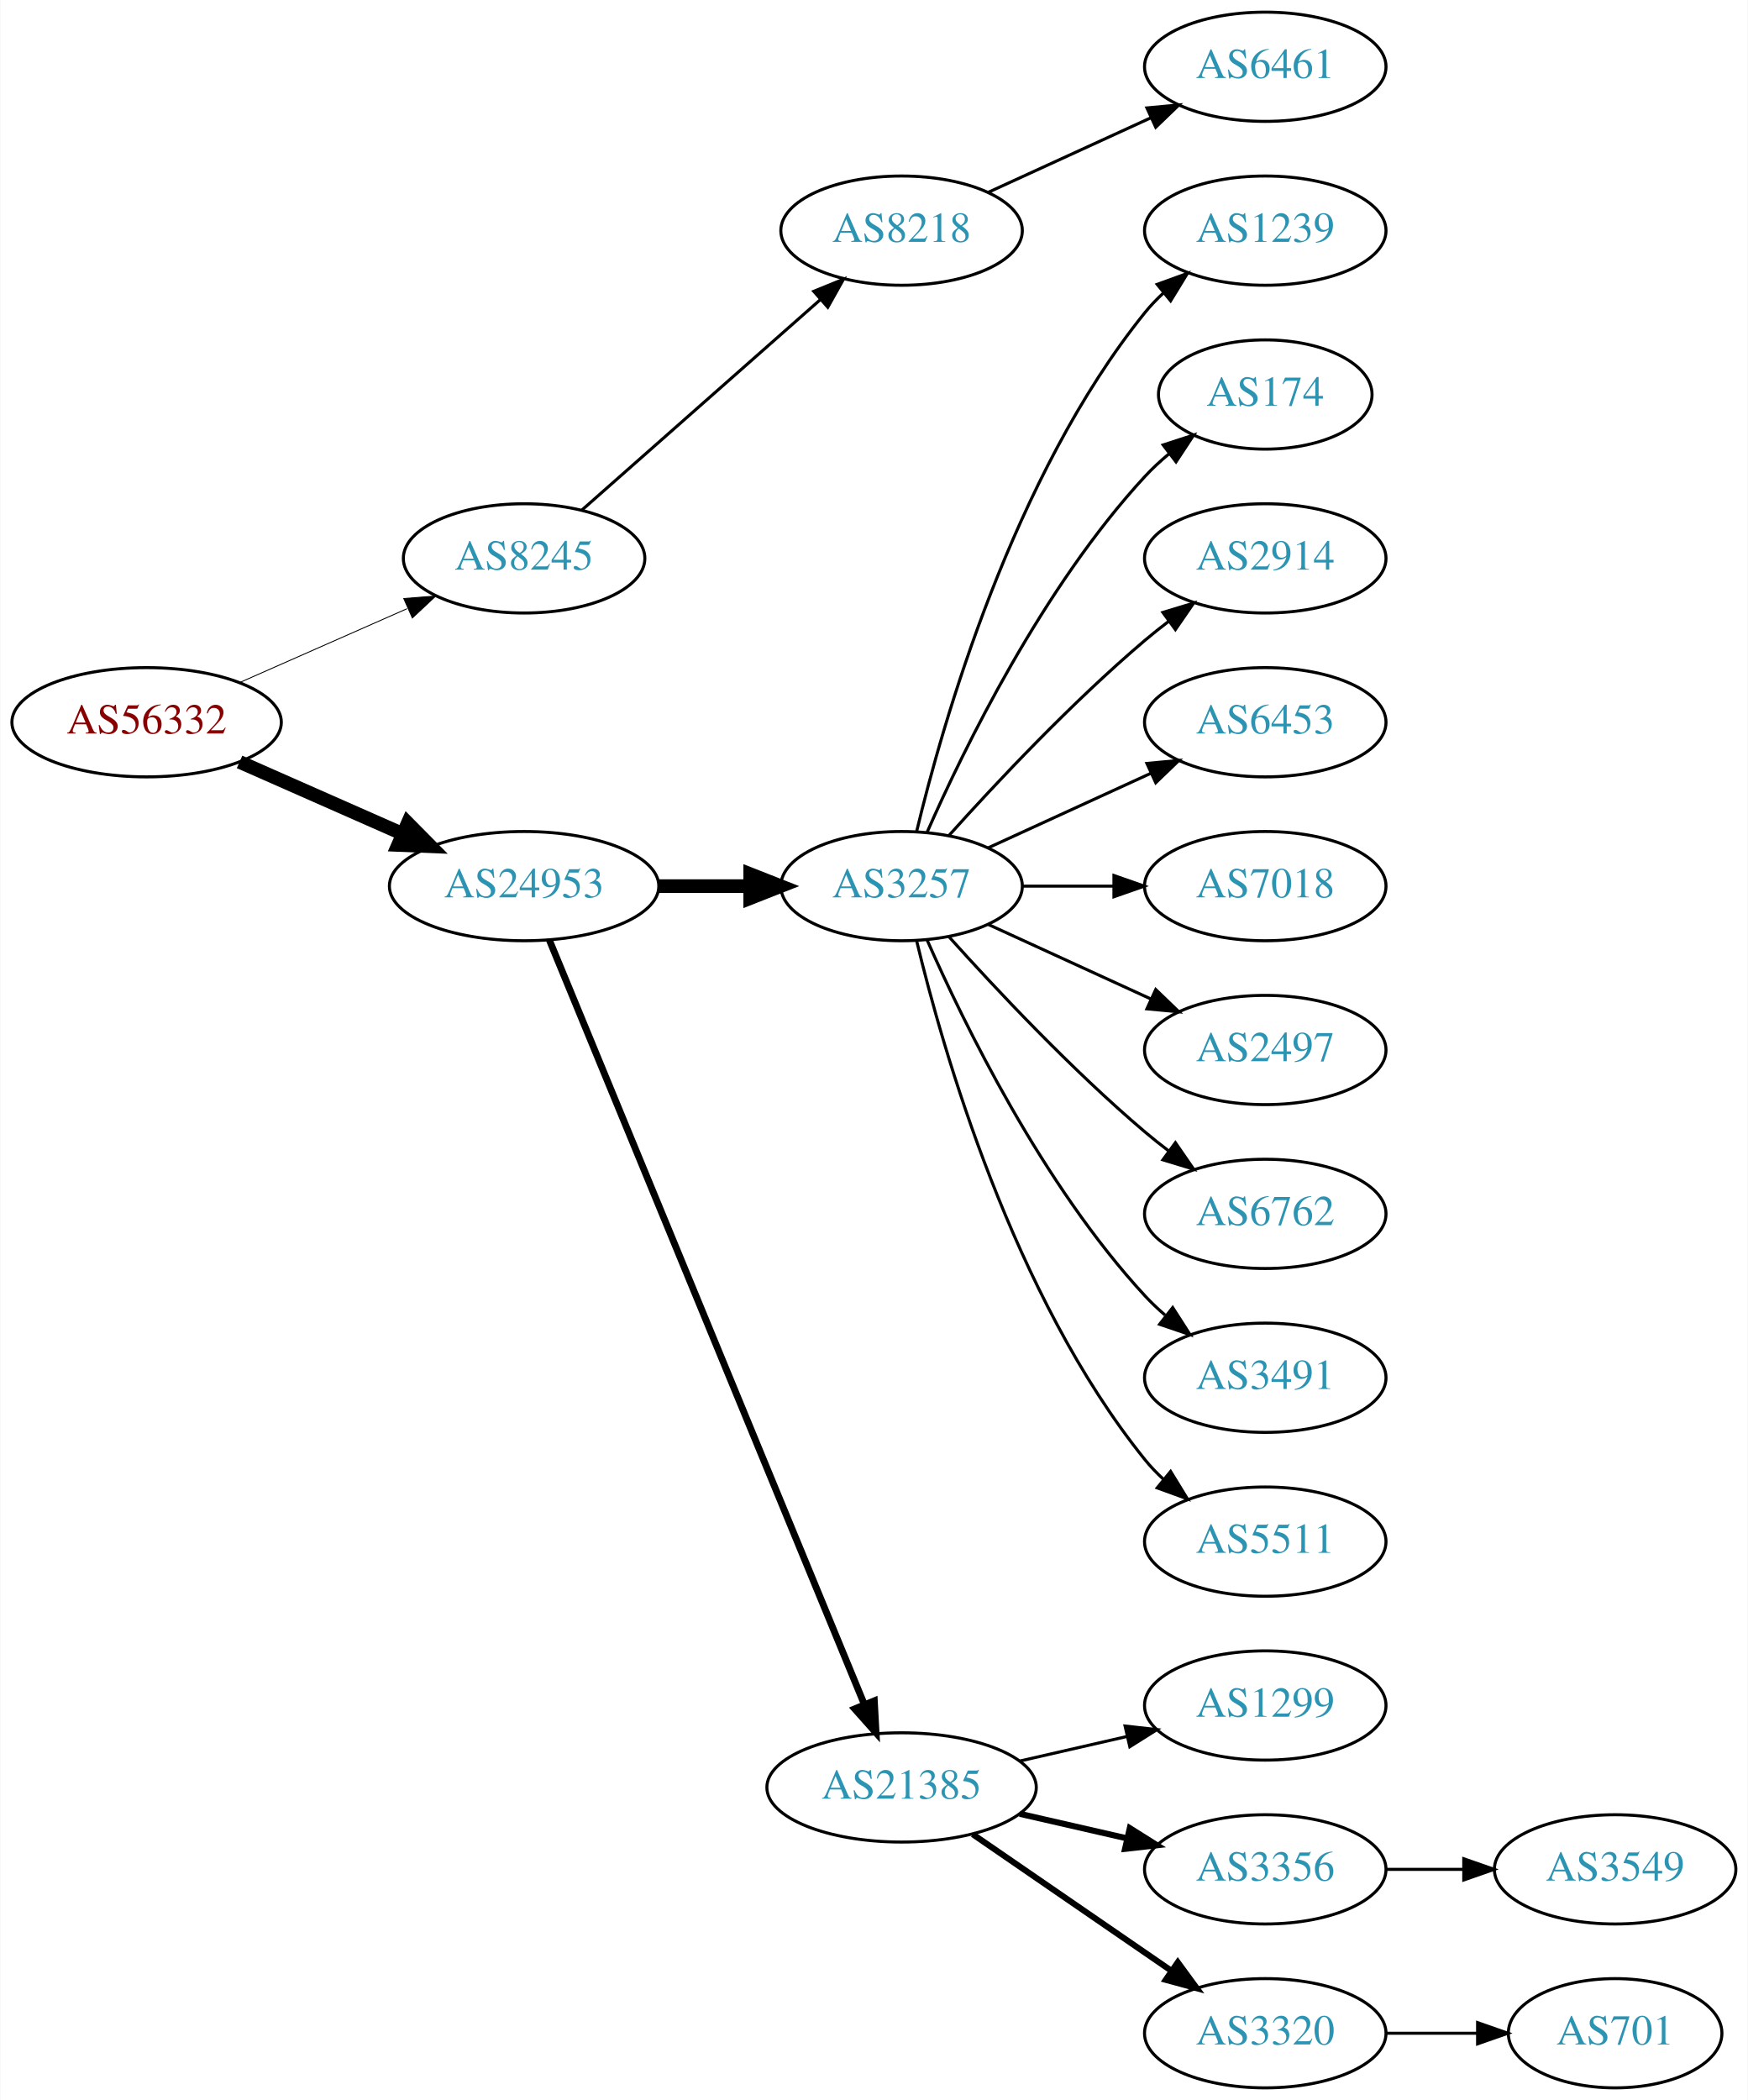
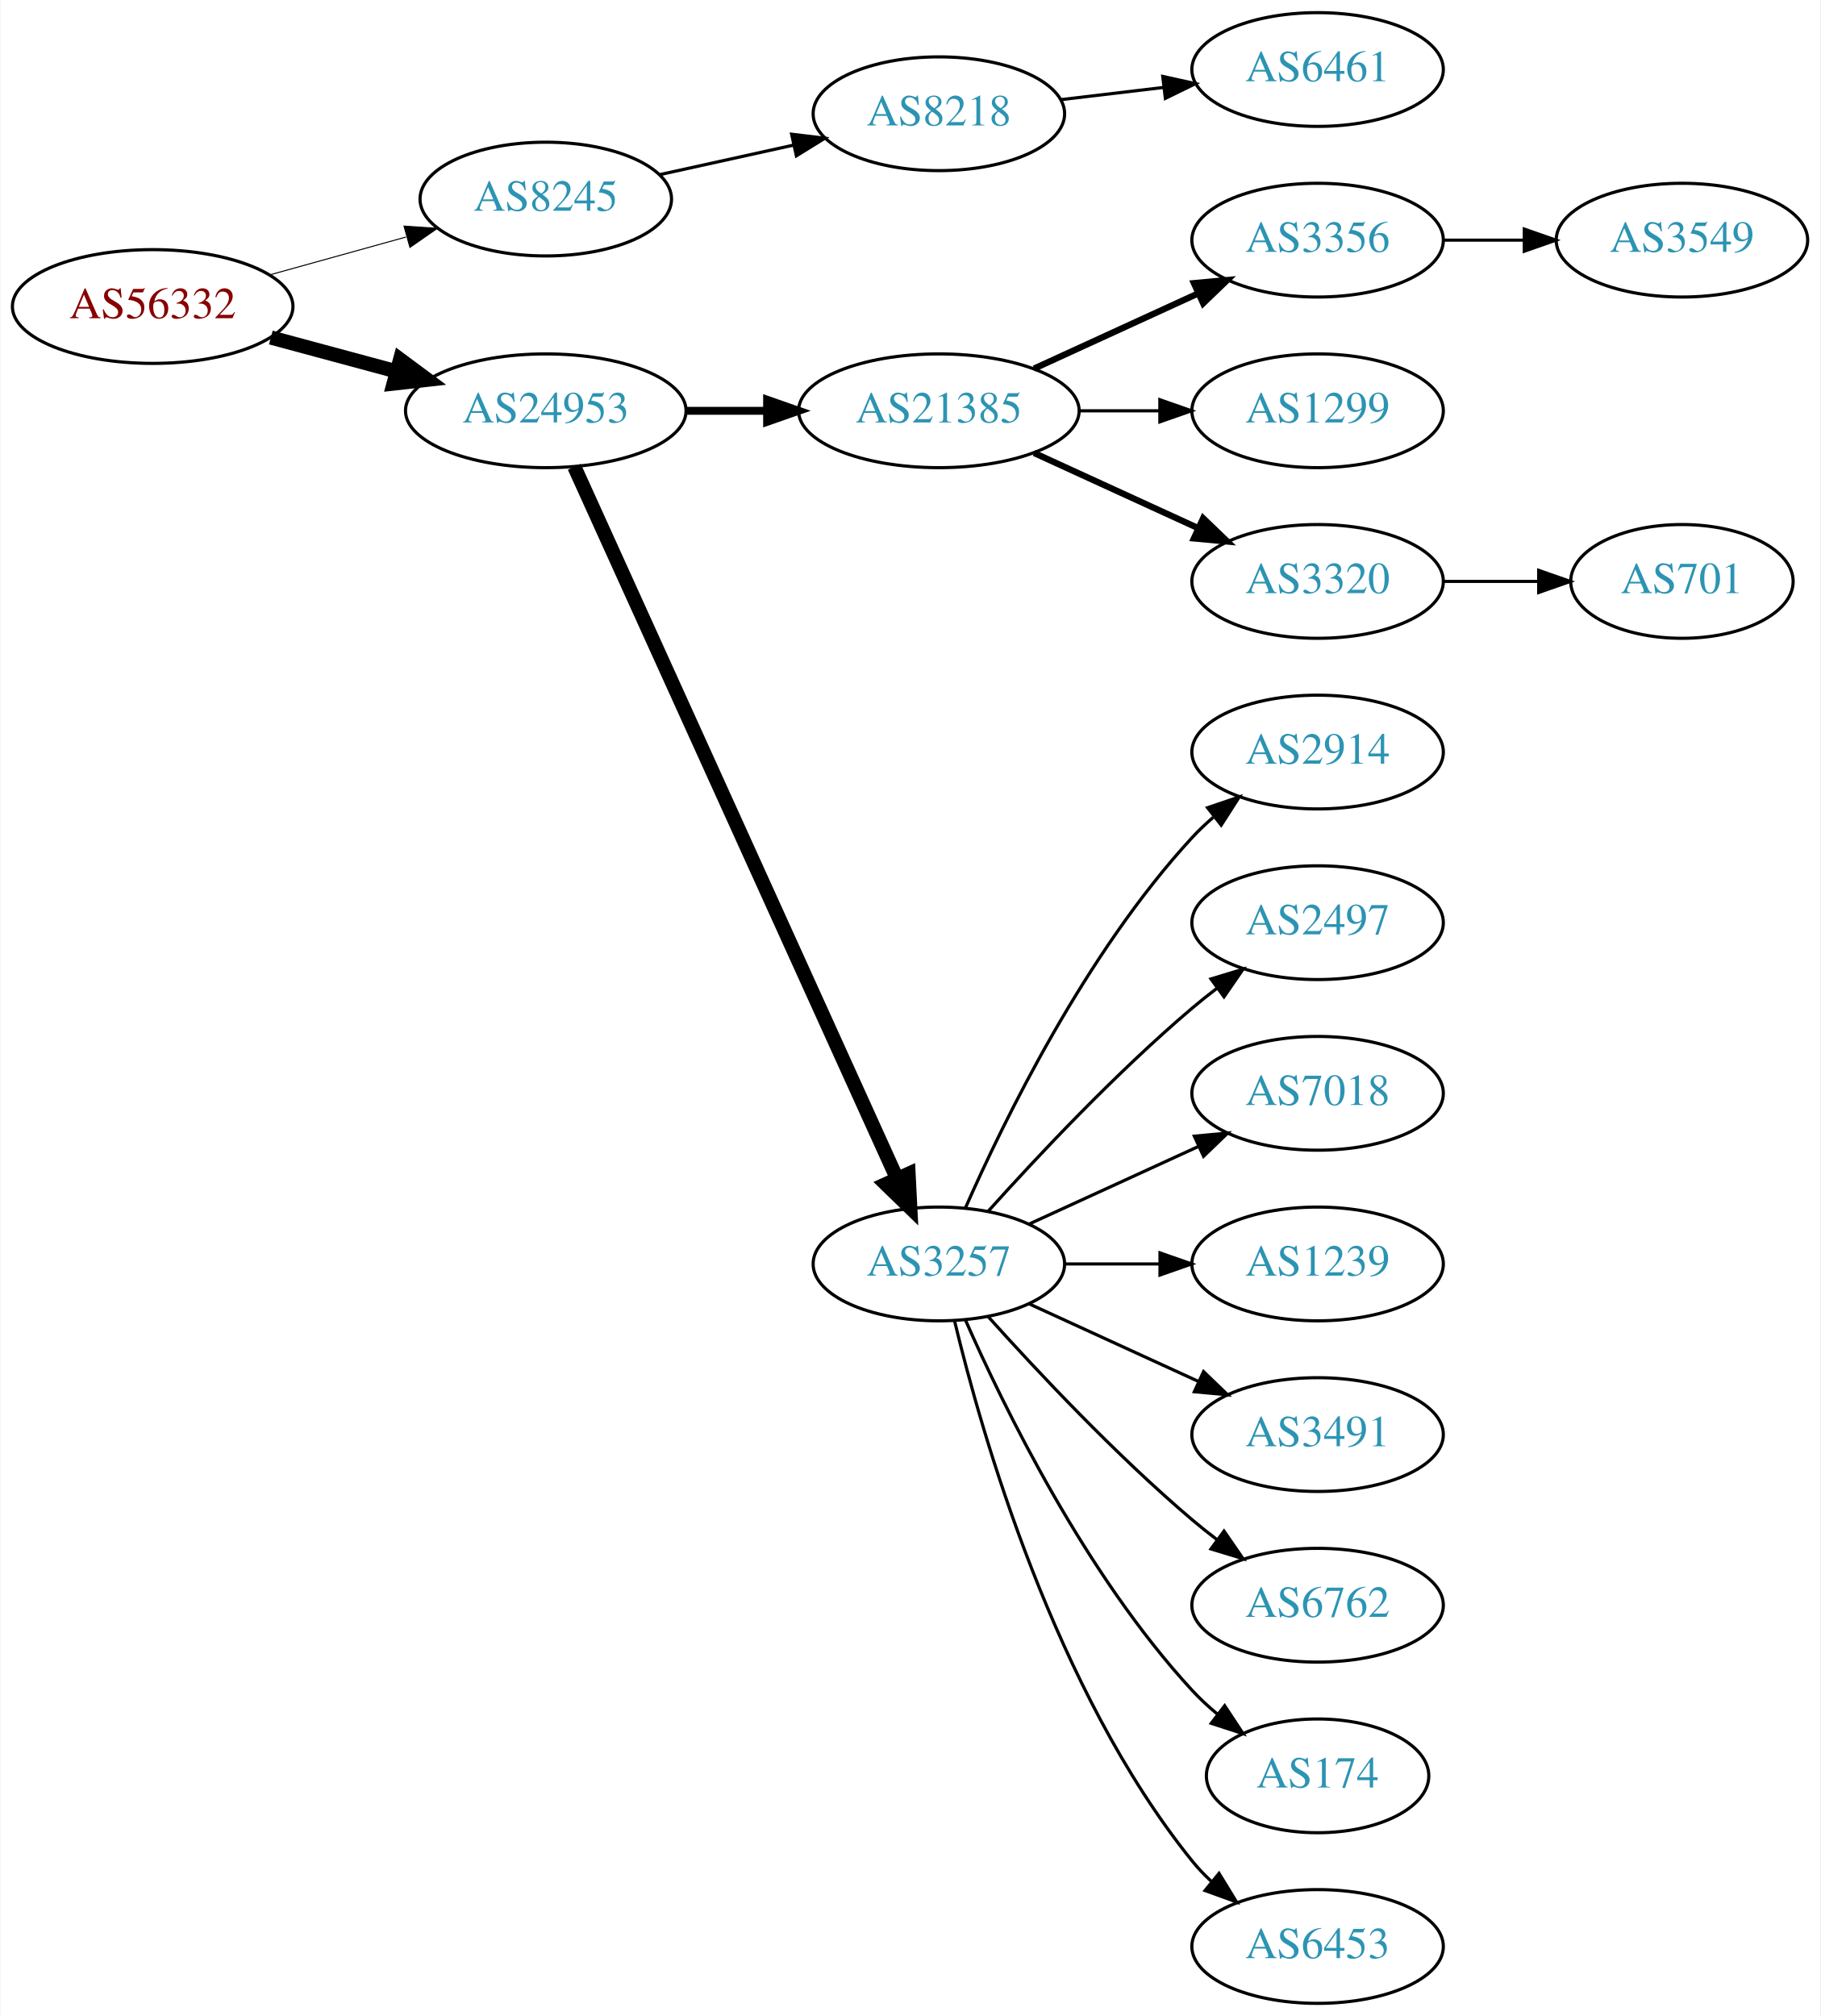
- <svg xmlns="http://www.w3.org/2000/svg" xmlns:xlink="http://www.w3.org/1999/xlink" width="576pt" height="692pt" viewBox="0.00 0.00 575.76 692.00">
-   <g id="graph0" class="graph" transform="scale(1 1) rotate(0) translate(4 688)">
-     <polygon fill="white" stroke="none" points="-4,4 -4,-688 571.762,-688 571.762,4 -4,4" />
+ <svg xmlns="http://www.w3.org/2000/svg" xmlns:xlink="http://www.w3.org/1999/xlink" width="576pt" height="638pt" viewBox="0.00 0.00 575.76 638.00">
+   <g id="graph0" class="graph" transform="scale(1 1) rotate(0) translate(4 634)">
+     <polygon fill="white" stroke="none" points="-4,4 -4,-634 571.762,-634 571.762,4 -4,4" />
    <g id="node1" class="node">
      <g id="a_node1">
        <a xlink:href="/asn/56332" xlink:title="AS56332 ~ RMC system-solution GmbH [AT]">
-           <ellipse fill="#ffffff" stroke="black" cx="44.196" cy="-450" rx="44.393" ry="18" />
-           <text text-anchor="middle" x="44.196" y="-446.3" font-family="Times,serif" font-size="14.00" fill="#880000">AS56332</text>
+           <ellipse fill="#ffffff" stroke="black" cx="44.196" cy="-537" rx="44.393" ry="18" />
+           <text text-anchor="middle" x="44.196" y="-533.3" font-family="Times,serif" font-size="14.00" fill="#880000">AS56332</text>
        </a>
      </g>
    </g>
    <g id="node2" class="node">
      <g id="a_node2">
        <a xlink:href="/asn/8245" xlink:title="AS8245 ~ Video-Broadcast GmbH [AT]">
-           <ellipse fill="#ffffff" stroke="black" cx="168.588" cy="-504" rx="39.794" ry="18" />
-           <text text-anchor="middle" x="168.588" y="-500.3" font-family="Times,serif" font-size="14.00" fill="#2c94b3">AS8245</text>
+           <ellipse fill="#ffffff" stroke="black" cx="168.588" cy="-571" rx="39.794" ry="18" />
+           <text text-anchor="middle" x="168.588" y="-567.3" font-family="Times,serif" font-size="14.00" fill="#2c94b3">AS8245</text>
        </a>
      </g>
    </g>
    <g id="edge1" class="edge">
-       <path fill="none" stroke="black" stroke-width="0.3" d="M74.824,-463.072C91.418,-470.393 112.278,-479.597 130.011,-487.421" />
-       <polygon fill="black" stroke="black" stroke-width="0.3" points="128.933,-490.77 139.495,-491.605 131.758,-484.366 128.933,-490.77" />
+       <path fill="none" stroke="black" stroke-width="0.321" d="M81.256,-547.017C94.76,-550.769 110.241,-555.069 124.33,-558.983" />
+       <polygon fill="black" stroke="black" stroke-width="0.321" points="123.724,-562.447 134.296,-561.751 125.597,-555.702 123.724,-562.447" />
    </g>
    <g id="node3" class="node">
      <g id="a_node3">
        <a xlink:href="/asn/24953" xlink:title="AS24953 ~ AS MACRO: AS-24953 (customers) [AT]">
-           <ellipse fill="#ffffff" stroke="black" cx="168.588" cy="-396" rx="44.393" ry="18" />
-           <text text-anchor="middle" x="168.588" y="-392.3" font-family="Times,serif" font-size="14.00" fill="#2c94b3">AS24953</text>
+           <ellipse fill="#ffffff" stroke="black" cx="168.588" cy="-504" rx="44.393" ry="18" />
+           <text text-anchor="middle" x="168.588" y="-500.3" font-family="Times,serif" font-size="14.00" fill="#2c94b3">AS24953</text>
        </a>
      </g>
    </g>
    <g id="edge2" class="edge">
-       <path fill="none" stroke="black" stroke-width="4.5" d="M74.824,-436.928C90.941,-429.817 111.081,-420.931 128.473,-413.258" />
-       <polygon fill="black" stroke="black" stroke-width="4.5" points="130.249,-416.778 137.809,-409.139 127.071,-409.573 130.249,-416.778" />
+       <path fill="none" stroke="black" stroke-width="4.5" d="M81.586,-527.188C94.052,-523.827 108.171,-520.02 121.312,-516.477" />
+       <polygon fill="black" stroke="black" stroke-width="4.5" points="122.497,-520.236 131.127,-513.831 120.447,-512.633 122.497,-520.236" />
    </g>
    <g id="node4" class="node">
      <g id="a_node4">
        <a xlink:href="/asn/8218" xlink:title="AS8218 ~ legacy Neotelecoms [FR]">
-           <ellipse fill="#ffffff" stroke="black" cx="292.98" cy="-612" rx="39.794" ry="18" />
-           <text text-anchor="middle" x="292.98" y="-608.3" font-family="Times,serif" font-size="14.00" fill="#2c94b3">AS8218</text>
+           <ellipse fill="#ffffff" stroke="black" cx="292.98" cy="-598" rx="39.794" ry="18" />
+           <text text-anchor="middle" x="292.98" y="-594.3" font-family="Times,serif" font-size="14.00" fill="#2c94b3">AS8218</text>
        </a>
      </g>
    </g>
    <g id="edge3" class="edge">
-       <path fill="none" stroke="black" d="M187.648,-519.936C208.438,-538.281 242.742,-568.552 266.304,-589.343" />
-       <polygon fill="black" stroke="black" points="264.033,-592.007 273.847,-595.999 268.664,-586.758 264.033,-592.007" />
+       <path fill="none" stroke="black" d="M204.661,-578.737C217.848,-581.646 233.028,-584.995 246.994,-588.076" />
+       <polygon fill="black" stroke="black" points="246.383,-591.525 256.903,-590.262 247.891,-584.69 246.383,-591.525" />
    </g>
    <g id="node6" class="node">
      <g id="a_node6">
-         <a xlink:href="/asn/3257" xlink:title="AS3257 ~ GTT [DE]">
-           <ellipse fill="#ffffff" stroke="black" cx="292.98" cy="-396" rx="39.794" ry="18" />
-           <text text-anchor="middle" x="292.98" y="-392.3" font-family="Times,serif" font-size="14.00" fill="#2c94b3">AS3257</text>
+         <a xlink:href="/asn/21385" xlink:title="AS21385 ~ Trusted Network GmbH [DE]">
+           <ellipse fill="#ffffff" stroke="black" cx="292.98" cy="-504" rx="44.393" ry="18" />
+           <text text-anchor="middle" x="292.98" y="-500.3" font-family="Times,serif" font-size="14.00" fill="#2c94b3">AS21385</text>
        </a>
      </g>
    </g>
    <g id="edge5" class="edge">
-       <path fill="none" stroke="black" stroke-width="4.5" d="M213.084,-396C222.773,-396 233.11,-396 243.002,-396" />
-       <polygon fill="black" stroke="black" stroke-width="4.5" points="243.105,-399.938 253.105,-396 243.105,-392.063 243.105,-399.938" />
+       <path fill="none" stroke="black" stroke-width="2.5" d="M213.084,-504C221.29,-504 229.961,-504 238.434,-504" />
+       <polygon fill="black" stroke="black" stroke-width="2.5" points="238.625,-507.5 248.625,-504 238.625,-500.5 238.625,-507.5" />
    </g>
    <g id="node7" class="node">
      <g id="a_node7">
-         <a xlink:href="/asn/21385" xlink:title="AS21385 ~ Trusted Network GmbH [DE]">
-           <ellipse fill="#ffffff" stroke="black" cx="292.98" cy="-99" rx="44.393" ry="18" />
-           <text text-anchor="middle" x="292.98" y="-95.3" font-family="Times,serif" font-size="14.00" fill="#2c94b3">AS21385</text>
+         <a xlink:href="/asn/3257" xlink:title="AS3257 ~ GTT [DE]">
+           <ellipse fill="#ffffff" stroke="black" cx="292.98" cy="-234" rx="39.794" ry="18" />
+           <text text-anchor="middle" x="292.98" y="-230.3" font-family="Times,serif" font-size="14.00" fill="#2c94b3">AS3257</text>
        </a>
      </g>
    </g>
    <g id="edge6" class="edge">
-       <path fill="none" stroke="black" stroke-width="2.25" d="M176.878,-378.311C197.407,-328.493 255.821,-186.746 280.621,-126.564" />
-       <polygon fill="black" stroke="black" stroke-width="2.25" points="284,-127.551 284.574,-116.972 277.528,-124.884 284,-127.551" />
+       <path fill="none" stroke="black" stroke-width="4.5" d="M177.619,-486.285C198.539,-440.133 254.822,-315.972 279.778,-260.918" />
+       <polygon fill="black" stroke="black" stroke-width="4.5" points="283.378,-262.514 283.92,-251.781 276.205,-259.263 283.378,-262.514" />
    </g>
    <g id="node5" class="node">
      <g id="a_node5">
        <a xlink:href="/asn/6461" xlink:title="AS6461 ~ Zayo Bandwidth [US]">
-           <ellipse fill="#ffffff" stroke="black" cx="412.823" cy="-666" rx="39.794" ry="18" />
-           <text text-anchor="middle" x="412.823" y="-662.3" font-family="Times,serif" font-size="14.00" fill="#2c94b3">AS6461</text>
+           <ellipse fill="#ffffff" stroke="black" cx="412.823" cy="-612" rx="39.794" ry="18" />
+           <text text-anchor="middle" x="412.823" y="-608.3" font-family="Times,serif" font-size="14.00" fill="#2c94b3">AS6461</text>
        </a>
      </g>
    </g>
    <g id="edge4" class="edge">
-       <path fill="none" stroke="black" d="M321.609,-624.661C337.566,-631.973 357.837,-641.261 375.119,-649.181" />
-       <polygon fill="black" stroke="black" points="373.818,-652.435 384.367,-653.419 376.734,-646.071 373.818,-652.435" />
+       <path fill="none" stroke="black" d="M331.591,-602.468C341.902,-603.693 353.219,-605.038 364.019,-606.321" />
+       <polygon fill="black" stroke="black" points="363.823,-609.822 374.166,-607.526 364.649,-602.871 363.823,-609.822" />
    </g>
    <g id="node8" class="node">
      <g id="a_node8">
-         <a xlink:href="/asn/1239" xlink:title="AS1239 ~ Sprint [US]">
-           <ellipse fill="#ffffff" stroke="black" cx="412.823" cy="-612" rx="39.794" ry="18" />
-           <text text-anchor="middle" x="412.823" y="-608.3" font-family="Times,serif" font-size="14.00" fill="#2c94b3">AS1239</text>
+         <a xlink:href="/asn/3356" xlink:title="AS3356 ~ Level 3 Parent, LLC [US]">
+           <ellipse fill="#ffffff" stroke="black" cx="412.823" cy="-558" rx="39.794" ry="18" />
+           <text text-anchor="middle" x="412.823" y="-554.3" font-family="Times,serif" font-size="14.00" fill="#2c94b3">AS3356</text>
        </a>
      </g>
    </g>
    <g id="edge7" class="edge">
-       <path fill="none" stroke="black" d="M297.907,-413.882C306.465,-449.609 329.614,-531.008 373.176,-585 375.007,-587.269 377.077,-589.43 379.284,-591.468" />
-       <polygon fill="black" stroke="black" points="377.207,-594.291 387.166,-597.906 381.635,-588.869 377.207,-594.291" />
+       <path fill="none" stroke="black" stroke-width="2" d="M323.11,-517.348C338.721,-524.502 358.119,-533.391 374.791,-541.03" />
+       <polygon fill="black" stroke="black" stroke-width="2" points="373.694,-544.378 384.243,-545.362 376.61,-538.014 373.694,-544.378" />
    </g>
    <g id="node9" class="node">
      <g id="a_node9">
-         <a xlink:href="/asn/174" xlink:title="AS174 ~ Cogent Communications [US]">
-           <ellipse fill="#ffffff" stroke="black" cx="412.823" cy="-558" rx="35.194" ry="18" />
-           <text text-anchor="middle" x="412.823" y="-554.3" font-family="Times,serif" font-size="14.00" fill="#2c94b3">AS174</text>
+         <a xlink:href="/asn/1299" xlink:title="AS1299 ~ Telia Carrier [EU]">
+           <ellipse fill="#ffffff" stroke="black" cx="412.823" cy="-504" rx="39.794" ry="18" />
+           <text text-anchor="middle" x="412.823" y="-500.3" font-family="Times,serif" font-size="14.00" fill="#2c94b3">AS1299</text>
        </a>
      </g>
    </g>
    <g id="edge8" class="edge">
-       <path fill="none" stroke="black" d="M301.396,-413.761C313.464,-441.183 339.436,-494.473 373.176,-531 375.582,-533.604 378.28,-536.1 381.102,-538.449" />
-       <polygon fill="black" stroke="black" points="379.17,-541.378 389.246,-544.653 383.412,-535.809 379.17,-541.378" />
+       <path fill="none" stroke="black" d="M337.191,-504C345.504,-504 354.267,-504 362.749,-504" />
+       <polygon fill="black" stroke="black" points="362.908,-507.5 372.908,-504 362.908,-500.5 362.908,-507.5" />
    </g>
    <g id="node10" class="node">
      <g id="a_node10">
-         <a xlink:href="/asn/2914" xlink:title="AS2914 ~ NTT America, Inc. [US]">
-           <ellipse fill="#ffffff" stroke="black" cx="412.823" cy="-504" rx="39.794" ry="18" />
-           <text text-anchor="middle" x="412.823" y="-500.3" font-family="Times,serif" font-size="14.00" fill="#2c94b3">AS2914</text>
+         <a xlink:href="/asn/3320" xlink:title="AS3320 ~ DTAG [DE]">
+           <ellipse fill="#ffffff" stroke="black" cx="412.823" cy="-450" rx="39.794" ry="18" />
+           <text text-anchor="middle" x="412.823" y="-446.3" font-family="Times,serif" font-size="14.00" fill="#2c94b3">AS3320</text>
        </a>
      </g>
    </g>
    <g id="edge9" class="edge">
-       <path fill="none" stroke="black" d="M308.626,-412.725C323.927,-429.765 349.025,-456.523 373.176,-477 375.674,-479.117 378.334,-481.232 381.045,-483.293" />
-       <polygon fill="black" stroke="black" points="379.082,-486.194 389.222,-489.266 383.212,-480.541 379.082,-486.194" />
-     </g>
-     <g id="node11" class="node">
-       <g id="a_node11">
-         <a xlink:href="/asn/6453" xlink:title="AS6453 ~ TATA COMMUNICATIONS (AMERICA) INC [US]">
-           <ellipse fill="#ffffff" stroke="black" cx="412.823" cy="-450" rx="39.794" ry="18" />
-           <text text-anchor="middle" x="412.823" y="-446.3" font-family="Times,serif" font-size="14.00" fill="#2c94b3">AS6453</text>
-         </a>
-       </g>
-     </g>
-     <g id="edge10" class="edge">
-       <path fill="none" stroke="black" d="M321.609,-408.661C337.566,-415.973 357.837,-425.261 375.119,-433.181" />
-       <polygon fill="black" stroke="black" points="373.818,-436.435 384.367,-437.419 376.734,-430.071 373.818,-436.435" />
+       <path fill="none" stroke="black" stroke-width="2" d="M323.11,-490.652C338.721,-483.498 358.119,-474.609 374.791,-466.97" />
+       <polygon fill="black" stroke="black" stroke-width="2" points="376.61,-469.986 384.243,-462.638 373.694,-463.622 376.61,-469.986" />
    </g>
    <g id="node12" class="node">
      <g id="a_node12">
-         <a xlink:href="/asn/7018" xlink:title="AS7018 ~ AT&amp;T Services, Inc. [US]">
+         <a xlink:href="/asn/2914" xlink:title="AS2914 ~ NTT America, Inc. [US]">
          <ellipse fill="#ffffff" stroke="black" cx="412.823" cy="-396" rx="39.794" ry="18" />
-           <text text-anchor="middle" x="412.823" y="-392.3" font-family="Times,serif" font-size="14.00" fill="#2c94b3">AS7018</text>
+           <text text-anchor="middle" x="412.823" y="-392.3" font-family="Times,serif" font-size="14.00" fill="#2c94b3">AS2914</text>
        </a>
      </g>
    </g>
    <g id="edge11" class="edge">
-       <path fill="none" stroke="black" d="M332.893,-396C342.446,-396 352.796,-396 362.759,-396" />
-       <polygon fill="black" stroke="black" points="362.951,-399.5 372.951,-396 362.951,-392.5 362.951,-399.5" />
+       <path fill="none" stroke="black" d="M301.396,-251.761C313.464,-279.183 339.436,-332.473 373.176,-369 375.207,-371.198 377.446,-373.319 379.792,-375.34" />
+       <polygon fill="black" stroke="black" points="378.004,-378.386 388.036,-381.794 382.319,-372.874 378.004,-378.386" />
    </g>
    <g id="node13" class="node">
      <g id="a_node13">
        <a xlink:href="/asn/2497" xlink:title="AS2497 ~ Internet Initiative Japan Inc. [JP]">
          <ellipse fill="#ffffff" stroke="black" cx="412.823" cy="-342" rx="39.794" ry="18" />
          <text text-anchor="middle" x="412.823" y="-338.3" font-family="Times,serif" font-size="14.00" fill="#2c94b3">AS2497</text>
        </a>
      </g>
    </g>
    <g id="edge12" class="edge">
-       <path fill="none" stroke="black" d="M321.609,-383.339C337.566,-376.027 357.837,-366.739 375.119,-358.819" />
-       <polygon fill="black" stroke="black" points="376.734,-361.929 384.367,-354.581 373.818,-355.565 376.734,-361.929" />
+       <path fill="none" stroke="black" d="M308.626,-250.725C323.927,-267.765 349.025,-294.523 373.176,-315 375.674,-317.117 378.334,-319.232 381.045,-321.293" />
+       <polygon fill="black" stroke="black" points="379.082,-324.194 389.222,-327.266 383.212,-318.541 379.082,-324.194" />
    </g>
    <g id="node14" class="node">
      <g id="a_node14">
-         <a xlink:href="/asn/6762" xlink:title="AS6762 ~ TELECOM ITALIA SPARKLE S.p.A. [IT]">
+         <a xlink:href="/asn/7018" xlink:title="AS7018 ~ AT&amp;T Services, Inc. [US]">
          <ellipse fill="#ffffff" stroke="black" cx="412.823" cy="-288" rx="39.794" ry="18" />
-           <text text-anchor="middle" x="412.823" y="-284.3" font-family="Times,serif" font-size="14.00" fill="#2c94b3">AS6762</text>
+           <text text-anchor="middle" x="412.823" y="-284.3" font-family="Times,serif" font-size="14.00" fill="#2c94b3">AS7018</text>
        </a>
      </g>
    </g>
    <g id="edge13" class="edge">
-       <path fill="none" stroke="black" d="M308.626,-379.275C323.927,-362.235 349.025,-335.477 373.176,-315 375.674,-312.883 378.334,-310.768 381.045,-308.707" />
-       <polygon fill="black" stroke="black" points="383.212,-311.459 389.222,-302.734 379.082,-305.806 383.212,-311.459" />
+       <path fill="none" stroke="black" d="M321.609,-246.661C337.566,-253.973 357.837,-263.261 375.119,-271.181" />
+       <polygon fill="black" stroke="black" points="373.818,-274.435 384.367,-275.419 376.734,-268.071 373.818,-274.435" />
    </g>
    <g id="node15" class="node">
      <g id="a_node15">
-         <a xlink:href="/asn/3491" xlink:title="AS3491 ~ PCCW Global, Inc. [US]">
+         <a xlink:href="/asn/1239" xlink:title="AS1239 ~ Sprint [US]">
          <ellipse fill="#ffffff" stroke="black" cx="412.823" cy="-234" rx="39.794" ry="18" />
-           <text text-anchor="middle" x="412.823" y="-230.3" font-family="Times,serif" font-size="14.00" fill="#2c94b3">AS3491</text>
+           <text text-anchor="middle" x="412.823" y="-230.3" font-family="Times,serif" font-size="14.00" fill="#2c94b3">AS1239</text>
        </a>
      </g>
    </g>
    <g id="edge14" class="edge">
-       <path fill="none" stroke="black" d="M301.396,-378.239C313.464,-350.817 339.436,-297.527 373.176,-261 375.207,-258.802 377.446,-256.681 379.792,-254.66" />
-       <polygon fill="black" stroke="black" points="382.319,-257.126 388.036,-248.206 378.004,-251.614 382.319,-257.126" />
+       <path fill="none" stroke="black" d="M332.893,-234C342.446,-234 352.796,-234 362.759,-234" />
+       <polygon fill="black" stroke="black" points="362.951,-237.5 372.951,-234 362.951,-230.5 362.951,-237.5" />
    </g>
    <g id="node16" class="node">
      <g id="a_node16">
-         <a xlink:href="/asn/5511" xlink:title="AS5511 ~ Orange S.A. [FR]">
+         <a xlink:href="/asn/3491" xlink:title="AS3491 ~ PCCW Global, Inc. [US]">
          <ellipse fill="#ffffff" stroke="black" cx="412.823" cy="-180" rx="39.794" ry="18" />
-           <text text-anchor="middle" x="412.823" y="-176.3" font-family="Times,serif" font-size="14.00" fill="#2c94b3">AS5511</text>
+           <text text-anchor="middle" x="412.823" y="-176.3" font-family="Times,serif" font-size="14.00" fill="#2c94b3">AS3491</text>
        </a>
      </g>
    </g>
    <g id="edge15" class="edge">
-       <path fill="none" stroke="black" d="M297.907,-378.118C306.465,-342.391 329.614,-260.992 373.176,-207 375.007,-204.731 377.077,-202.57 379.284,-200.532" />
-       <polygon fill="black" stroke="black" points="381.635,-203.131 387.166,-194.094 377.207,-197.709 381.635,-203.131" />
+       <path fill="none" stroke="black" d="M321.609,-221.339C337.566,-214.027 357.837,-204.739 375.119,-196.819" />
+       <polygon fill="black" stroke="black" points="376.734,-199.929 384.367,-192.581 373.818,-193.565 376.734,-199.929" />
    </g>
    <g id="node17" class="node">
      <g id="a_node17">
-         <a xlink:href="/asn/1299" xlink:title="AS1299 ~ Telia Carrier [EU]">
+         <a xlink:href="/asn/6762" xlink:title="AS6762 ~ TELECOM ITALIA SPARKLE S.p.A. [IT]">
          <ellipse fill="#ffffff" stroke="black" cx="412.823" cy="-126" rx="39.794" ry="18" />
-           <text text-anchor="middle" x="412.823" y="-122.3" font-family="Times,serif" font-size="14.00" fill="#2c94b3">AS1299</text>
+           <text text-anchor="middle" x="412.823" y="-122.3" font-family="Times,serif" font-size="14.00" fill="#2c94b3">AS6762</text>
        </a>
      </g>
    </g>
    <g id="edge16" class="edge">
-       <path fill="none" stroke="black" d="M331.915,-107.692C343.156,-110.267 355.568,-113.111 367.192,-115.774" />
-       <polygon fill="black" stroke="black" points="366.624,-119.235 377.153,-118.057 368.188,-112.412 366.624,-119.235" />
+       <path fill="none" stroke="black" d="M308.626,-217.275C323.927,-200.235 349.025,-173.477 373.176,-153 375.674,-150.883 378.334,-148.768 381.045,-146.707" />
+       <polygon fill="black" stroke="black" points="383.212,-149.459 389.222,-140.734 379.082,-143.806 383.212,-149.459" />
    </g>
    <g id="node18" class="node">
      <g id="a_node18">
-         <a xlink:href="/asn/3356" xlink:title="AS3356 ~ Level 3 Parent, LLC [US]">
-           <ellipse fill="#ffffff" stroke="black" cx="412.823" cy="-72" rx="39.794" ry="18" />
-           <text text-anchor="middle" x="412.823" y="-68.3" font-family="Times,serif" font-size="14.00" fill="#2c94b3">AS3356</text>
+         <a xlink:href="/asn/174" xlink:title="AS174 ~ Cogent Communications [US]">
+           <ellipse fill="#ffffff" stroke="black" cx="412.823" cy="-72" rx="35.194" ry="18" />
+           <text text-anchor="middle" x="412.823" y="-68.3" font-family="Times,serif" font-size="14.00" fill="#2c94b3">AS174</text>
        </a>
      </g>
    </g>
    <g id="edge17" class="edge">
-       <path fill="none" stroke="black" stroke-width="2" d="M331.915,-90.308C343.156,-87.733 355.568,-84.889 367.192,-82.226" />
-       <polygon fill="black" stroke="black" stroke-width="2" points="368.188,-85.588 377.153,-79.944 366.624,-78.765 368.188,-85.588" />
+       <path fill="none" stroke="black" d="M301.396,-216.239C313.464,-188.817 339.436,-135.527 373.176,-99 375.582,-96.396 378.28,-93.9 381.102,-91.551" />
+       <polygon fill="black" stroke="black" points="383.412,-94.191 389.246,-85.347 379.17,-88.622 383.412,-94.191" />
    </g>
    <g id="node19" class="node">
      <g id="a_node19">
-         <a xlink:href="/asn/3320" xlink:title="AS3320 ~ DTAG [DE]">
+         <a xlink:href="/asn/6453" xlink:title="AS6453 ~ TATA COMMUNICATIONS (AMERICA) INC [US]">
          <ellipse fill="#ffffff" stroke="black" cx="412.823" cy="-18" rx="39.794" ry="18" />
-           <text text-anchor="middle" x="412.823" y="-14.3" font-family="Times,serif" font-size="14.00" fill="#2c94b3">AS3320</text>
+           <text text-anchor="middle" x="412.823" y="-14.3" font-family="Times,serif" font-size="14.00" fill="#2c94b3">AS6453</text>
        </a>
      </g>
    </g>
    <g id="edge18" class="edge">
-       <path fill="none" stroke="black" stroke-width="2" d="M316.423,-83.574C335.004,-70.802 361.565,-52.545 381.945,-38.537" />
-       <polygon fill="black" stroke="black" stroke-width="2" points="384.001,-41.371 390.259,-32.822 380.036,-35.602 384.001,-41.371" />
+       <path fill="none" stroke="black" d="M297.907,-216.118C306.465,-180.391 329.614,-98.992 373.176,-45 375.007,-42.731 377.077,-40.57 379.284,-38.532" />
+       <polygon fill="black" stroke="black" points="381.635,-41.131 387.166,-32.094 377.207,-35.709 381.635,-41.131" />
+     </g>
+     <g id="node11" class="node">
+       <g id="a_node11">
+         <a xlink:href="/asn/3549" xlink:title="AS3549 ~ Level 3 Parent, LLC [US]">
+           <ellipse fill="#ffffff" stroke="black" cx="528.116" cy="-558" rx="39.794" ry="18" />
+           <text text-anchor="middle" x="528.116" y="-554.3" font-family="Times,serif" font-size="14.00" fill="#2c94b3">AS3549</text>
+         </a>
+       </g>
+     </g>
+     <g id="edge10" class="edge">
+       <path fill="none" stroke="black" d="M452.495,-558C460.698,-558 469.462,-558 477.994,-558" />
+       <polygon fill="black" stroke="black" points="478.233,-561.5 488.233,-558 478.233,-554.5 478.233,-561.5" />
    </g>
    <g id="node20" class="node">
      <g id="a_node20">
-         <a xlink:href="/asn/3549" xlink:title="AS3549 ~ Level 3 Parent, LLC [US]">
-           <ellipse fill="#ffffff" stroke="black" cx="528.116" cy="-72" rx="39.794" ry="18" />
-           <text text-anchor="middle" x="528.116" y="-68.3" font-family="Times,serif" font-size="14.00" fill="#2c94b3">AS3549</text>
+         <a xlink:href="/asn/701" xlink:title="AS701 ~ UUNET [US]">
+           <ellipse fill="#ffffff" stroke="black" cx="528.116" cy="-450" rx="35.194" ry="18" />
+           <text text-anchor="middle" x="528.116" y="-446.3" font-family="Times,serif" font-size="14.00" fill="#2c94b3">AS701</text>
        </a>
      </g>
    </g>
    <g id="edge19" class="edge">
-       <path fill="none" stroke="black" d="M452.495,-72C460.698,-72 469.462,-72 477.994,-72" />
-       <polygon fill="black" stroke="black" points="478.233,-75.5 488.233,-72 478.233,-68.5 478.233,-75.5" />
-     </g>
-     <g id="node21" class="node">
-       <g id="a_node21">
-         <a xlink:href="/asn/701" xlink:title="AS701 ~ UUNET [US]">
-           <ellipse fill="#ffffff" stroke="black" cx="528.116" cy="-18" rx="35.194" ry="18" />
-           <text text-anchor="middle" x="528.116" y="-14.3" font-family="Times,serif" font-size="14.00" fill="#2c94b3">AS701</text>
-         </a>
-       </g>
-     </g>
-     <g id="edge20" class="edge">
-       <path fill="none" stroke="black" d="M452.495,-18C462.201,-18 472.691,-18 482.654,-18" />
-       <polygon fill="black" stroke="black" points="482.79,-21.5 492.79,-18 482.79,-14.5 482.79,-21.5" />
+       <path fill="none" stroke="black" d="M452.495,-450C462.201,-450 472.691,-450 482.654,-450" />
+       <polygon fill="black" stroke="black" points="482.79,-453.5 492.79,-450 482.79,-446.5 482.79,-453.5" />
    </g>
  </g>
</svg>
